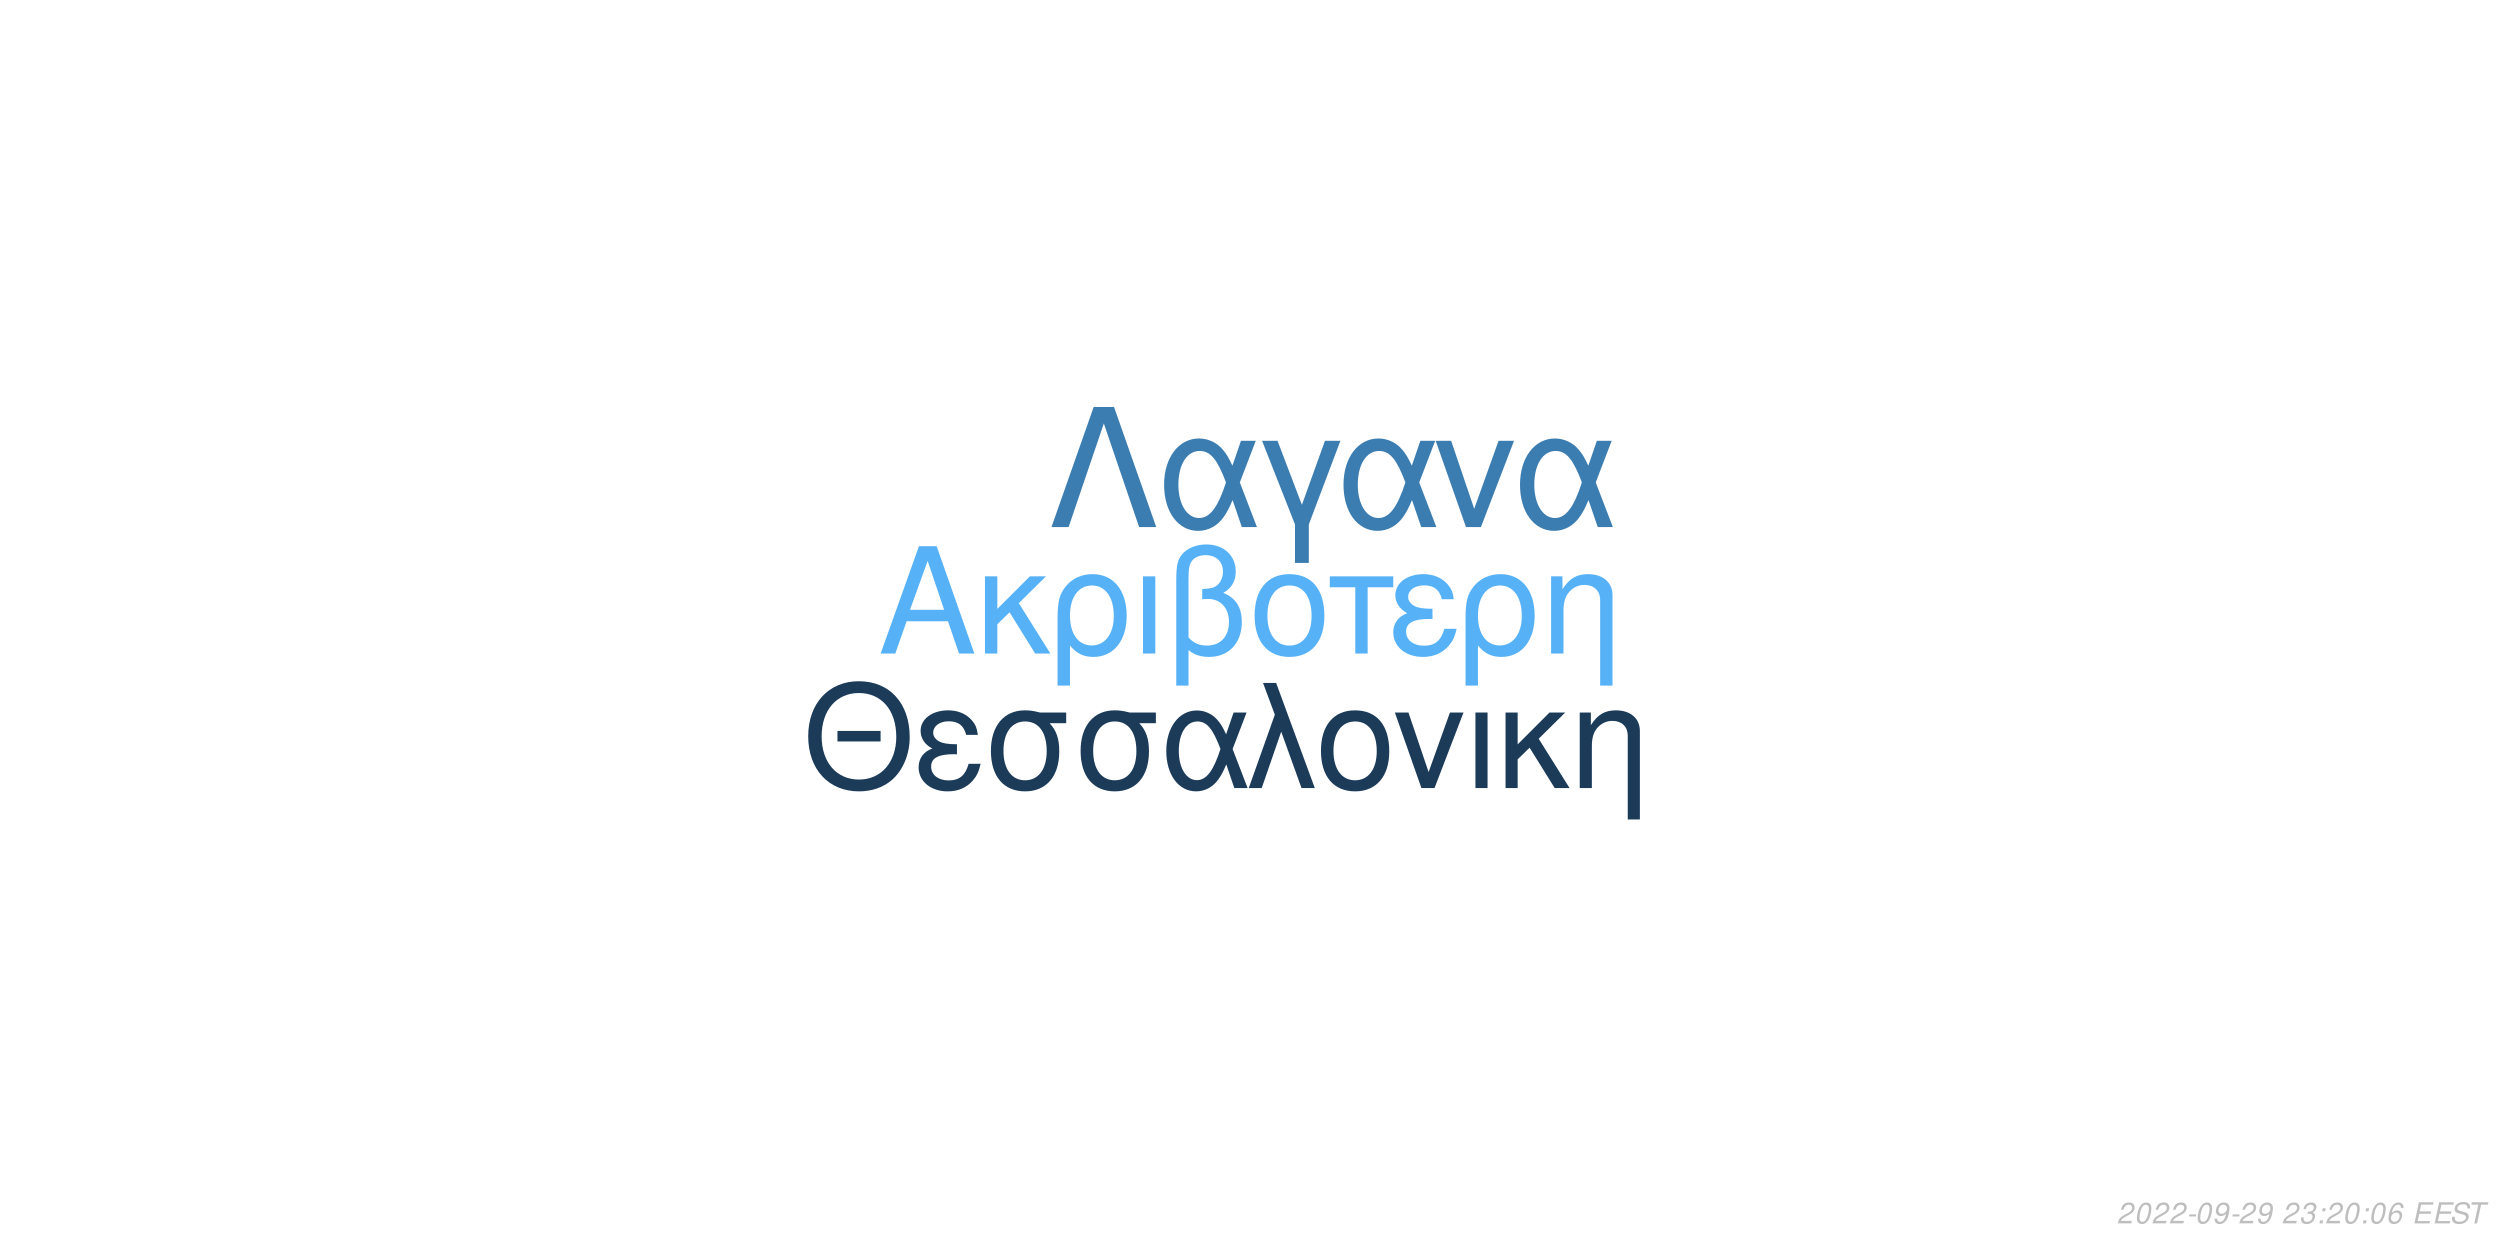
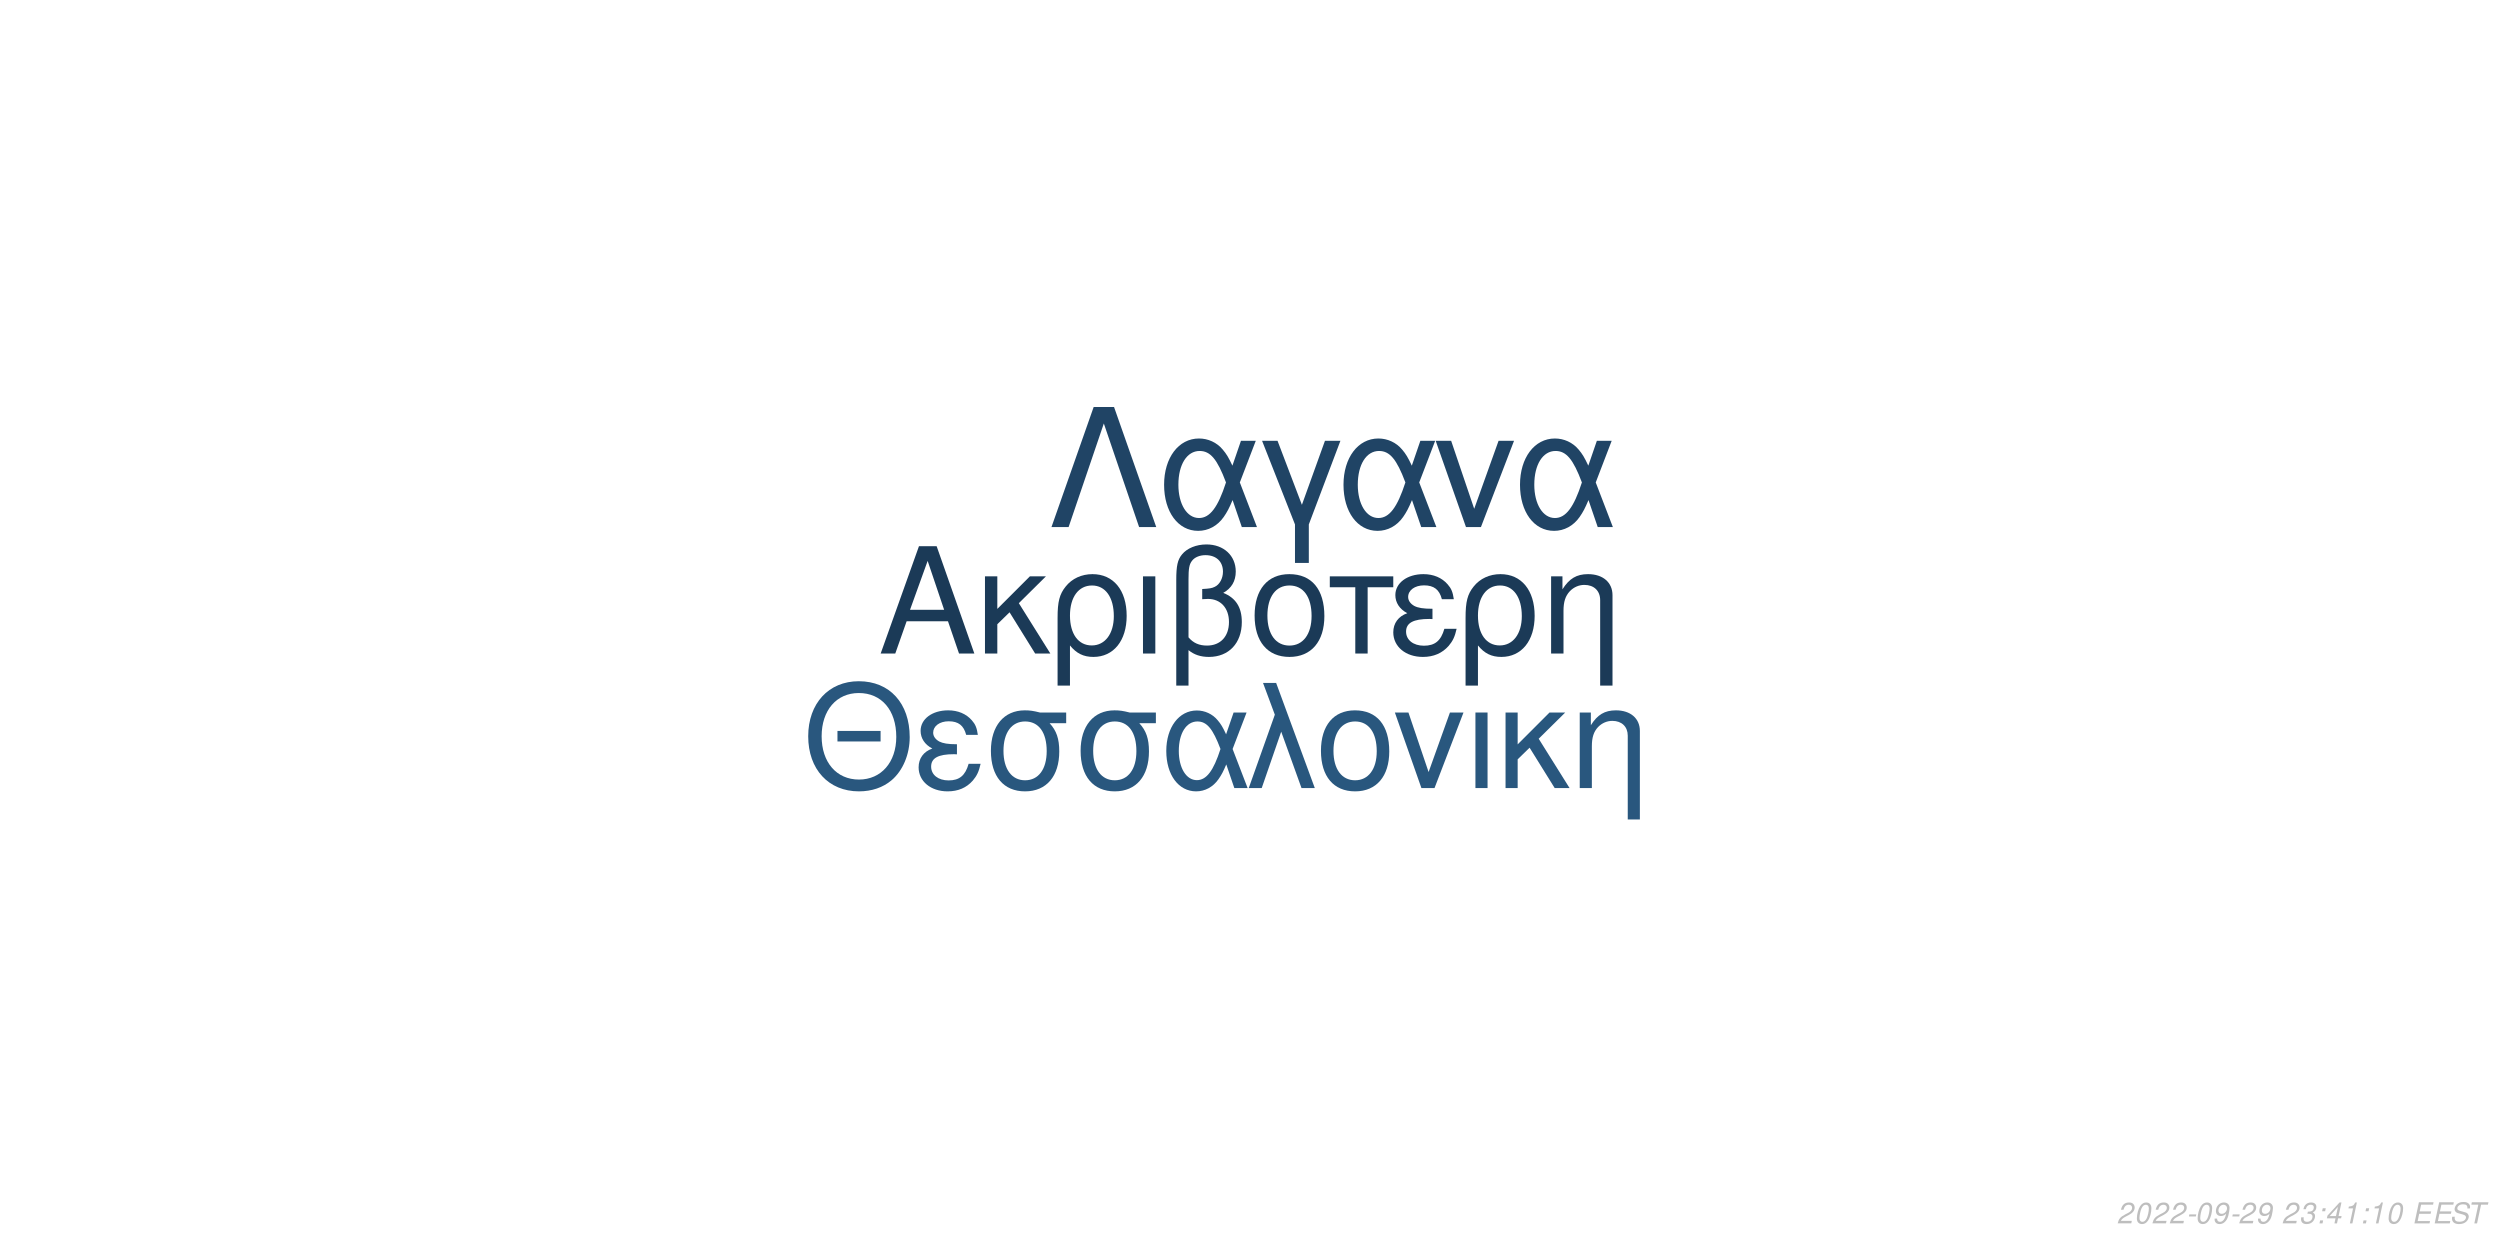
<svg xmlns="http://www.w3.org/2000/svg" xmlns:xlink="http://www.w3.org/1999/xlink" width="864pt" height="432pt" viewBox="0 0 864 432" version="1.1">
  <defs>
    <g>
      <symbol overflow="visible" id="glyph0-0">
        <path style="stroke:none;" d="" />
      </symbol>
      <symbol overflow="visible" id="glyph0-1">
        <path style="stroke:none;" d="M 24.125 -11.141 L 27.938 0 L 33.234 0 L 20.203 -37.094 L 14.094 -37.094 L 0.859 0 L 5.906 0 L 9.828 -11.141 Z M 22.797 -15.109 L 11 -15.109 L 17.094 -32.016 Z M 22.797 -15.109 " />
      </symbol>
      <symbol overflow="visible" id="glyph0-2">
        <path style="stroke:none;" d="M 7.172 -15.422 L 7.172 -26.672 L 2.906 -26.672 L 2.906 0 L 7.172 0 L 7.172 -10.125 L 11.406 -14.25 L 20.25 0 L 25.5 0 L 14.609 -17.406 L 23.969 -26.672 L 18.422 -26.672 Z M 7.172 -15.422 " />
      </symbol>
      <symbol overflow="visible" id="glyph0-3">
        <path style="stroke:none;" d="M 3 11.094 L 7.281 11.094 L 7.281 -2.797 C 9.516 -0.047 11.953 1.172 15.375 1.172 C 22.344 1.172 26.875 -4.422 26.875 -13.031 C 26.875 -21.891 22.297 -27.438 15.062 -27.438 C 11.297 -27.438 7.984 -25.906 5.797 -23.156 C 3.672 -20.516 3 -17.969 3 -12.359 Z M 14.906 -23.516 C 19.547 -23.516 22.438 -19.438 22.438 -12.922 C 22.438 -6.812 19.391 -2.797 14.812 -2.797 C 10.172 -2.797 7.281 -6.766 7.281 -13.125 C 7.281 -19.484 10.234 -23.516 14.906 -23.516 Z M 14.906 -23.516 " />
      </symbol>
      <symbol overflow="visible" id="glyph0-4">
        <path style="stroke:none;" d="M 3.516 0 L 7.781 0 L 7.781 -26.672 L 3.516 -26.672 Z M 3.516 0 " />
      </symbol>
      <symbol overflow="visible" id="glyph0-5">
        <path style="stroke:none;" d="M 4.016 11.094 L 8.25 11.094 L 8.25 -1.172 C 10.172 0.406 12.422 1.172 15.312 1.172 C 22.188 1.172 26.672 -3.609 26.672 -10.891 C 26.672 -15.984 24.578 -19.234 20.25 -20.969 C 23.109 -22.547 24.578 -25.031 24.578 -28.344 C 24.578 -33.844 20.406 -37.703 14.453 -37.703 C 10.938 -37.703 7.734 -36.391 6 -34.25 C 4.484 -32.422 4.016 -30.328 4.016 -25.391 Z M 8.25 -25.656 C 8.25 -29.359 8.5 -30.844 9.469 -32.062 C 10.375 -33.281 12.156 -34 14.094 -34 C 17.812 -34 20.156 -31.812 20.156 -28.297 C 20.156 -25.953 18.984 -23.812 17.297 -23.047 C 16.281 -22.547 15.469 -22.438 12.984 -22.297 L 12.984 -18.781 C 13.734 -18.828 14.344 -18.875 14.969 -18.875 C 19.344 -18.875 22.234 -15.719 22.234 -10.891 C 22.234 -5.906 19.281 -2.75 14.656 -2.75 C 11.953 -2.75 9.922 -3.609 8.25 -5.594 Z M 8.25 -25.656 " />
      </symbol>
      <symbol overflow="visible" id="glyph0-6">
        <path style="stroke:none;" d="M 14.094 -27.438 C 6.562 -27.438 2.094 -22.094 2.094 -13.125 C 2.094 -4.125 6.562 1.172 14.141 1.172 C 21.672 1.172 26.203 -4.172 26.203 -12.922 C 26.203 -22.188 21.828 -27.438 14.094 -27.438 Z M 14.141 -23.516 C 18.938 -23.516 21.781 -19.594 21.781 -12.984 C 21.781 -6.672 18.828 -2.75 14.141 -2.75 C 9.422 -2.75 6.516 -6.672 6.516 -13.125 C 6.516 -19.594 9.422 -23.516 14.141 -23.516 Z M 14.141 -23.516 " />
      </symbol>
      <symbol overflow="visible" id="glyph0-7">
        <path style="stroke:none;" d="M 7.891 0 L 12.156 0 L 12.156 -22.906 L 21.016 -22.906 L 21.016 -26.672 L -0.922 -26.672 L -0.922 -22.906 L 7.891 -22.906 Z M 7.891 0 " />
      </symbol>
      <symbol overflow="visible" id="glyph0-8">
        <path style="stroke:none;" d="M 14.562 -15.469 C 11.344 -15.469 9.562 -15.781 8.297 -16.438 C 6.922 -17.203 6.156 -18.328 6.156 -19.547 C 6.156 -21.891 8.453 -23.562 11.656 -23.562 C 15.062 -23.562 16.953 -22.094 17.812 -18.781 L 21.938 -18.781 C 21.578 -21.266 21.062 -22.5 19.797 -23.922 C 17.812 -26.203 14.906 -27.438 11.453 -27.438 C 5.797 -27.438 1.734 -24.375 1.734 -20.203 C 1.734 -17.609 3.156 -15.375 5.859 -13.938 C 2.797 -12.875 1.016 -10.484 1.016 -7.328 C 1.016 -2.391 5.297 1.172 11.25 1.172 C 14.969 1.172 17.906 -0.109 20.156 -2.641 C 21.578 -4.328 22.297 -5.797 22.906 -8.547 L 18.672 -8.547 C 17.5 -4.422 15.422 -2.703 11.609 -2.703 C 7.938 -2.703 5.438 -4.688 5.438 -7.578 C 5.438 -10.578 7.938 -11.953 13.484 -11.953 C 13.641 -11.953 14.094 -11.953 14.562 -11.906 Z M 14.562 -15.469 " />
      </symbol>
      <symbol overflow="visible" id="glyph0-9">
        <path style="stroke:none;" d="M 3.562 -26.672 L 3.562 0 L 7.844 0 L 7.844 -14.703 C 7.844 -17.906 8.5 -19.891 10.031 -21.531 C 11.406 -22.953 13.188 -23.719 15.062 -23.719 C 18.375 -23.719 20.516 -21.672 20.516 -18.469 L 20.516 11.094 L 24.781 11.094 L 24.781 -20.156 C 24.781 -24.578 21.469 -27.438 16.328 -27.438 C 12.359 -27.438 9.828 -25.906 7.484 -22.188 L 7.484 -26.672 Z M 3.562 -26.672 " />
      </symbol>
      <symbol overflow="visible" id="glyph1-0">
        <path style="stroke:none;" d="" />
      </symbol>
      <symbol overflow="visible" id="glyph1-1">
        <path style="stroke:none;" d="M 26.859 -19.734 L 11.953 -19.734 L 11.953 -16.094 L 26.859 -16.094 Z M 19.328 -36.922 C 8.922 -36.922 1.844 -29.25 1.844 -17.891 C 1.844 -6.484 8.875 1.141 19.391 1.141 C 23.812 1.141 27.703 -0.203 30.641 -2.688 C 34.578 -6.031 36.922 -11.656 36.922 -17.594 C 36.922 -29.297 30 -36.922 19.328 -36.922 Z M 19.328 -32.844 C 27.203 -32.844 32.281 -26.906 32.281 -17.688 C 32.281 -8.922 27.062 -2.938 19.391 -2.938 C 11.609 -2.938 6.484 -8.922 6.484 -17.891 C 6.484 -26.859 11.609 -32.844 19.328 -32.844 Z M 19.328 -32.844 " />
      </symbol>
      <symbol overflow="visible" id="glyph1-2">
        <path style="stroke:none;" d="M 14.25 -15.141 C 11.109 -15.141 9.375 -15.453 8.125 -16.094 C 6.781 -16.844 6.031 -17.938 6.031 -19.141 C 6.031 -21.422 8.266 -23.078 11.406 -23.078 C 14.75 -23.078 16.594 -21.625 17.438 -18.391 L 21.469 -18.391 C 21.125 -20.828 20.625 -22.031 19.391 -23.422 C 17.438 -25.656 14.594 -26.859 11.219 -26.859 C 5.688 -26.859 1.688 -23.875 1.688 -19.781 C 1.688 -17.234 3.094 -15.047 5.734 -13.656 C 2.734 -12.609 1 -10.266 1 -7.172 C 1 -2.344 5.188 1.141 11.016 1.141 C 14.656 1.141 17.547 -0.094 19.734 -2.594 C 21.125 -4.234 21.828 -5.688 22.422 -8.375 L 18.281 -8.375 C 17.141 -4.328 15.094 -2.641 11.359 -2.641 C 7.766 -2.641 5.328 -4.578 5.328 -7.422 C 5.328 -10.359 7.766 -11.703 13.203 -11.703 C 13.359 -11.703 13.797 -11.703 14.25 -11.656 Z M 14.25 -15.141 " />
      </symbol>
      <symbol overflow="visible" id="glyph1-3">
        <path style="stroke:none;" d="M 29 -26.109 L 19.938 -26.109 C 17.594 -26.703 16.438 -26.859 14.703 -26.859 C 7.469 -26.859 2.984 -21.469 2.984 -12.859 C 2.984 -4.031 7.375 1.141 14.797 1.141 C 22.172 1.141 26.609 -4.078 26.609 -12.656 C 26.609 -17.047 25.656 -19.828 23.266 -22.422 L 29 -22.422 Z M 14.797 -23.016 C 19.531 -23.016 22.266 -19.234 22.266 -12.75 C 22.266 -6.531 19.438 -2.688 14.797 -2.688 C 10.172 -2.688 7.328 -6.531 7.328 -12.859 C 7.328 -19.188 10.172 -23.016 14.797 -23.016 Z M 14.797 -23.016 " />
      </symbol>
      <symbol overflow="visible" id="glyph1-4">
        <path style="stroke:none;" d="M 29.344 -26.109 L 24.859 -26.109 L 22.266 -18.578 C 21.125 -21.031 20.484 -22.125 19.328 -23.469 C 17.547 -25.609 14.906 -26.812 12.156 -26.812 C 5.984 -26.812 1.594 -20.984 1.594 -12.812 C 1.594 -4.578 5.828 1.141 11.906 1.141 C 14.953 1.141 17.734 -0.344 19.625 -3.047 C 20.672 -4.531 21.281 -5.688 22.328 -8.172 L 25.109 0 L 29.703 0 L 24.516 -13.5 Z M 20.328 -13.5 C 17.891 -5.922 15.453 -2.734 12.156 -2.734 C 8.516 -2.734 5.922 -6.922 5.922 -12.812 C 5.922 -18.938 8.516 -23.016 12.359 -23.016 C 15.594 -23.016 17.688 -20.531 20.328 -13.5 Z M 20.328 -13.5 " />
      </symbol>
      <symbol overflow="visible" id="glyph1-5">
        <path style="stroke:none;" d="M 1.094 0 L 5.578 0 L 12.312 -19.484 L 19.328 0 L 23.922 0 L 10.562 -36.328 L 6.031 -36.328 L 10.109 -25.359 Z M 1.094 0 " />
      </symbol>
      <symbol overflow="visible" id="glyph1-6">
        <path style="stroke:none;" d="M 13.797 -26.859 C 6.422 -26.859 2.047 -21.625 2.047 -12.859 C 2.047 -4.031 6.422 1.141 13.859 1.141 C 21.234 1.141 25.656 -4.078 25.656 -12.656 C 25.656 -21.719 21.375 -26.859 13.797 -26.859 Z M 13.859 -23.016 C 18.531 -23.016 21.328 -19.188 21.328 -12.703 C 21.328 -6.531 18.438 -2.688 13.859 -2.688 C 9.219 -2.688 6.375 -6.531 6.375 -12.859 C 6.375 -19.188 9.219 -23.016 13.859 -23.016 Z M 13.859 -23.016 " />
      </symbol>
      <symbol overflow="visible" id="glyph1-7">
        <path style="stroke:none;" d="M 14.297 0 L 24.312 -26.109 L 19.625 -26.109 L 12.25 -5.531 L 5.281 -26.109 L 0.594 -26.109 L 9.766 0 Z M 14.297 0 " />
      </symbol>
      <symbol overflow="visible" id="glyph1-8">
        <path style="stroke:none;" d="M 3.438 0 L 7.625 0 L 7.625 -26.109 L 3.438 -26.109 Z M 3.438 0 " />
      </symbol>
      <symbol overflow="visible" id="glyph1-9">
        <path style="stroke:none;" d="M 7.031 -15.094 L 7.031 -26.109 L 2.844 -26.109 L 2.844 0 L 7.031 0 L 7.031 -9.922 L 11.156 -13.953 L 19.828 0 L 24.969 0 L 14.297 -17.047 L 23.469 -26.109 L 18.031 -26.109 Z M 7.031 -15.094 " />
      </symbol>
      <symbol overflow="visible" id="glyph1-10">
        <path style="stroke:none;" d="M 3.484 -26.109 L 3.484 0 L 7.672 0 L 7.672 -14.406 C 7.672 -17.547 8.328 -19.484 9.812 -21.078 C 11.156 -22.469 12.906 -23.219 14.75 -23.219 C 17.984 -23.219 20.078 -21.234 20.078 -18.094 L 20.078 10.859 L 24.266 10.859 L 24.266 -19.734 C 24.266 -24.062 21.031 -26.859 16 -26.859 C 12.109 -26.859 9.609 -25.359 7.328 -21.719 L 7.328 -26.109 Z M 3.484 -26.109 " />
      </symbol>
      <symbol overflow="visible" id="glyph2-0">
        <path style="stroke:none;" d="" />
      </symbol>
      <symbol overflow="visible" id="glyph2-1">
        <path style="stroke:none;" d="M 22.531 -41.484 L 15.484 -41.484 L 0.906 0 L 6.828 0 L 19 -35.797 L 31.188 0 L 37.109 0 Z M 22.531 -41.484 " />
      </symbol>
      <symbol overflow="visible" id="glyph2-2">
        <path style="stroke:none;" d="M 33.516 -29.812 L 28.391 -29.812 L 25.438 -21.219 C 24.125 -24.016 23.391 -25.266 22.078 -26.797 C 20.031 -29.25 17.016 -30.609 13.891 -30.609 C 6.828 -30.609 1.828 -23.953 1.828 -14.625 C 1.828 -5.234 6.656 1.312 13.594 1.312 C 17.078 1.312 20.266 -0.391 22.422 -3.469 C 23.609 -5.172 24.297 -6.484 25.5 -9.328 L 28.688 0 L 33.922 0 L 28 -15.422 Z M 23.219 -15.422 C 20.422 -6.766 17.641 -3.125 13.891 -3.125 C 9.734 -3.125 6.766 -7.906 6.766 -14.625 C 6.766 -21.625 9.734 -26.297 14.109 -26.297 C 17.812 -26.297 20.203 -23.453 23.219 -15.422 Z M 23.219 -15.422 " />
      </symbol>
      <symbol overflow="visible" id="glyph2-3">
        <path style="stroke:none;" d="M 12.062 12.406 L 16.844 12.406 L 16.844 -0.906 L 27.766 -29.812 L 22.422 -29.812 L 14.453 -7.688 L 6.031 -29.812 L 0.688 -29.812 L 12.062 -0.906 Z M 12.062 12.406 " />
      </symbol>
      <symbol overflow="visible" id="glyph2-4">
        <path style="stroke:none;" d="M 16.328 0 L 27.766 -29.812 L 22.422 -29.812 L 14 -6.312 L 6.031 -29.812 L 0.688 -29.812 L 11.156 0 Z M 16.328 0 " />
      </symbol>
      <symbol overflow="visible" id="glyph3-0">
        <path style="stroke:none;" d="" />
      </symbol>
      <symbol overflow="visible" id="glyph3-1">
        <path style="stroke:none;" d="M 5.234 -0.875 L 1.469 -0.875 C 1.641 -1.375 2.203 -1.891 3.109 -2.344 L 4.234 -2.938 C 5.562 -3.625 6.219 -4.469 6.219 -5.484 C 6.219 -5.938 6.062 -6.359 5.797 -6.656 C 5.469 -7.047 4.984 -7.234 4.312 -7.234 C 2.766 -7.234 1.891 -6.453 1.484 -4.734 L 2.375 -4.734 C 2.484 -5.188 2.609 -5.484 2.797 -5.75 C 3.094 -6.203 3.609 -6.453 4.188 -6.453 C 4.891 -6.453 5.344 -6.031 5.344 -5.375 C 5.344 -4.703 4.859 -4.094 4.016 -3.656 L 2.984 -3.125 C 1.234 -2.188 0.797 -1.656 0.344 -0.016 L 5.047 -0.016 Z M 5.234 -0.875 " />
      </symbol>
      <symbol overflow="visible" id="glyph3-2">
        <path style="stroke:none;" d="M 4.203 -7.234 C 3.375 -7.234 2.688 -6.812 2.125 -5.984 C 1.484 -5.047 0.984 -3.188 0.984 -1.734 C 0.984 -1.109 1.172 -0.562 1.484 -0.266 C 1.797 0.047 2.281 0.234 2.766 0.234 C 3.625 0.234 4.281 -0.156 4.859 -1.016 C 5.516 -1.953 6 -3.797 6 -5.266 C 6 -6.5 5.328 -7.234 4.203 -7.234 Z M 4.094 -6.453 C 4.734 -6.453 5.125 -5.984 5.125 -5.156 C 5.125 -4.203 4.781 -2.625 4.406 -1.812 C 3.984 -0.938 3.516 -0.547 2.875 -0.547 C 2.25 -0.547 1.875 -1.031 1.875 -1.828 C 1.875 -2.797 2.203 -4.344 2.594 -5.203 C 2.984 -6.047 3.453 -6.453 4.094 -6.453 Z M 4.094 -6.453 " />
      </symbol>
      <symbol overflow="visible" id="glyph3-3">
        <path style="stroke:none;" d="M 3.516 -3.125 L 1.125 -3.125 L 0.969 -2.406 L 3.359 -2.406 Z M 3.516 -3.125 " />
      </symbol>
      <symbol overflow="visible" id="glyph3-4">
        <path style="stroke:none;" d="M 0.844 -1.656 C 0.844 -1.547 0.844 -1.438 0.844 -1.375 C 0.844 -0.406 1.531 0.234 2.578 0.234 C 3.203 0.234 3.766 0.016 4.297 -0.438 C 4.938 -1 5.312 -1.656 5.594 -2.719 C 5.844 -3.672 6.016 -4.766 6.016 -5.375 C 6.016 -5.844 5.844 -6.328 5.547 -6.656 C 5.203 -7.031 4.703 -7.234 4.062 -7.234 C 2.516 -7.234 1.297 -5.938 1.297 -4.266 C 1.297 -3.203 1.984 -2.547 3.047 -2.547 C 3.484 -2.547 3.953 -2.672 4.281 -2.891 C 4.406 -2.984 4.547 -3.078 4.828 -3.344 C 4.438 -1.484 3.703 -0.547 2.703 -0.547 C 2.109 -0.547 1.719 -0.938 1.719 -1.547 L 1.719 -1.656 Z M 3.953 -6.453 C 4.625 -6.453 5.141 -5.953 5.141 -5.281 C 5.141 -4.188 4.312 -3.312 3.297 -3.312 C 2.594 -3.312 2.172 -3.734 2.172 -4.453 C 2.172 -5.562 2.984 -6.453 3.953 -6.453 Z M 3.953 -6.453 " />
      </symbol>
      <symbol overflow="visible" id="glyph3-5">
        <path style="stroke:none;" d="" />
      </symbol>
      <symbol overflow="visible" id="glyph3-6">
        <path style="stroke:none;" d="M 2.922 -3.312 C 3.125 -3.344 3.234 -3.344 3.375 -3.344 C 4.203 -3.344 4.688 -3 4.688 -2.406 C 4.688 -1.312 3.906 -0.547 2.781 -0.547 C 2.047 -0.547 1.594 -0.938 1.594 -1.562 C 1.594 -1.719 1.609 -1.844 1.656 -2.094 L 0.766 -2.094 C 0.734 -1.797 0.719 -1.641 0.719 -1.469 C 0.719 -0.375 1.406 0.234 2.641 0.234 C 3.547 0.234 4.297 -0.078 4.812 -0.656 C 5.266 -1.156 5.562 -1.875 5.562 -2.547 C 5.562 -3.125 5.344 -3.453 4.797 -3.734 C 5.641 -4.234 6.016 -4.844 6.016 -5.734 C 6.016 -6.656 5.312 -7.234 4.203 -7.234 C 3.375 -7.234 2.672 -6.938 2.188 -6.375 C 1.891 -6.031 1.703 -5.641 1.516 -4.906 L 2.391 -4.906 C 2.5 -5.359 2.594 -5.594 2.734 -5.812 C 3.047 -6.234 3.516 -6.453 4.078 -6.453 C 4.734 -6.453 5.141 -6.125 5.141 -5.578 C 5.141 -5.188 5.016 -4.797 4.797 -4.547 C 4.516 -4.234 4 -4.062 3.266 -4.062 L 3.078 -4.062 Z M 2.922 -3.312 " />
      </symbol>
      <symbol overflow="visible" id="glyph3-7">
        <path style="stroke:none;" d="M 2.359 -1.031 L 1.312 -1.031 L 1.094 0 L 2.141 0 Z M 3.266 -5.234 L 2.219 -5.234 L 2 -4.203 L 3.047 -4.203 Z M 3.266 -5.234 " />
      </symbol>
      <symbol overflow="visible" id="glyph3-8">
-         <path style="stroke:none;" d="M 6.125 -5.344 L 6.141 -5.625 C 6.141 -6.609 5.453 -7.234 4.391 -7.234 C 3.438 -7.234 2.641 -6.719 2.016 -5.703 C 1.422 -4.781 0.938 -2.953 0.938 -1.688 C 0.938 -0.516 1.688 0.234 2.859 0.234 C 3.703 0.234 4.438 -0.156 5 -0.875 C 5.406 -1.422 5.672 -2.156 5.672 -2.766 C 5.672 -3.812 4.969 -4.5 3.906 -4.5 C 3.234 -4.5 2.672 -4.234 2.094 -3.625 C 2.406 -5.375 3.234 -6.453 4.25 -6.453 C 4.703 -6.453 5.062 -6.234 5.172 -5.844 C 5.203 -5.719 5.234 -5.578 5.25 -5.344 Z M 3.656 -3.734 C 4.344 -3.734 4.797 -3.281 4.797 -2.625 C 4.797 -1.469 3.984 -0.547 2.984 -0.547 C 2.297 -0.547 1.812 -1.047 1.812 -1.766 C 1.812 -2.859 2.625 -3.734 3.656 -3.734 Z M 3.656 -3.734 " />
+         <path style="stroke:none;" d="M 3.625 -1.75 L 3.266 0 L 4.141 0 L 4.516 -1.75 L 5.562 -1.75 L 5.734 -2.531 L 4.688 -2.531 L 5.688 -7.234 L 5.016 -7.234 L 0.844 -2.672 L 0.641 -1.75 Z M 3.797 -2.531 L 1.594 -2.531 L 4.469 -5.703 Z M 3.797 -2.531 " />
      </symbol>
      <symbol overflow="visible" id="glyph3-9">
+         <path style="stroke:none;" d="M 3.703 -5.188 L 2.594 0 L 3.469 0 L 5.016 -7.234 L 4.438 -7.234 C 3.906 -6.156 3.688 -6.016 2.234 -5.812 L 2.109 -5.188 Z M 3.703 -5.188 " />
+       </symbol>
+       <symbol overflow="visible" id="glyph3-10">
        <path style="stroke:none;" d="M 2.547 -3.312 L 6.5 -3.312 L 6.688 -4.141 L 2.719 -4.141 L 3.219 -6.469 L 7.344 -6.469 L 7.516 -7.297 L 2.453 -7.297 L 0.906 0 L 6.125 0 L 6.297 -0.812 L 2.016 -0.812 Z M 2.547 -3.312 " />
      </symbol>
-       <symbol overflow="visible" id="glyph3-10">
+       <symbol overflow="visible" id="glyph3-11">
        <path style="stroke:none;" d="M 7.062 -5.156 C 7.125 -5.438 7.141 -5.562 7.141 -5.703 C 7.141 -6.156 6.938 -6.594 6.594 -6.891 C 6.188 -7.25 5.656 -7.406 4.875 -7.406 C 3.844 -7.406 3.047 -7.125 2.5 -6.562 C 2.094 -6.141 1.781 -5.438 1.781 -4.922 C 1.781 -4.297 2.219 -3.766 2.891 -3.562 L 4.594 -3.094 C 5.406 -2.859 5.734 -2.578 5.734 -2.094 C 5.734 -1.781 5.547 -1.406 5.266 -1.141 C 4.844 -0.766 4.266 -0.578 3.453 -0.578 C 2.328 -0.578 1.812 -0.984 1.812 -1.906 C 1.812 -2.047 1.812 -2.125 1.844 -2.312 L 0.984 -2.312 C 0.906 -2.062 0.891 -1.906 0.891 -1.688 C 0.891 -0.484 1.797 0.234 3.297 0.234 C 4.359 0.234 5.234 -0.062 5.812 -0.609 C 6.344 -1.078 6.688 -1.797 6.688 -2.375 C 6.688 -2.641 6.609 -2.906 6.453 -3.156 C 6.234 -3.5 5.938 -3.703 5.469 -3.828 L 3.75 -4.312 C 2.984 -4.547 2.734 -4.734 2.734 -5.188 C 2.734 -5.547 2.875 -5.844 3.188 -6.109 C 3.547 -6.438 4.031 -6.594 4.703 -6.594 C 5.266 -6.594 5.688 -6.484 5.906 -6.297 C 6.094 -6.125 6.219 -5.797 6.219 -5.516 C 6.219 -5.422 6.203 -5.344 6.188 -5.156 Z M 7.062 -5.156 " />
      </symbol>
-       <symbol overflow="visible" id="glyph3-11">
+       <symbol overflow="visible" id="glyph3-12">
        <path style="stroke:none;" d="M 4.938 -6.469 L 7.312 -6.469 L 7.484 -7.297 L 1.75 -7.297 L 1.578 -6.469 L 3.984 -6.469 L 2.609 0 L 3.547 0 Z M 4.938 -6.469 " />
      </symbol>
    </g>
  </defs>
  <g id="surface1">
    <rect x="0" y="0" width="864" height="432" style="fill:rgb(100%,100%,100%);fill-opacity:1;stroke:none;" />
-     <g style="fill:rgb(33.725%,69.412%,96.471%);fill-opacity:1;">
+     <g style="fill:rgb(10.588%,22.745%,34.118%);fill-opacity:1;">
      <use xlink:href="#glyph0-1" x="303.5" y="225.861" />
      <use xlink:href="#glyph0-2" x="337.5" y="225.861" />
      <use xlink:href="#glyph0-3" x="362.5" y="225.861" />
      <use xlink:href="#glyph0-4" x="391.5" y="225.861" />
      <use xlink:href="#glyph0-5" x="402.5" y="225.861" />
      <use xlink:href="#glyph0-6" x="431.5" y="225.861" />
      <use xlink:href="#glyph0-7" x="460.5" y="225.861" />
      <use xlink:href="#glyph0-8" x="480.5" y="225.861" />
      <use xlink:href="#glyph0-3" x="503.5" y="225.861" />
      <use xlink:href="#glyph0-9" x="532.5" y="225.861" />
    </g>
-     <g style="fill:rgb(10.588%,23.137%,34.902%);fill-opacity:1;">
+     <g style="fill:rgb(16.078%,34.118%,49.412%);fill-opacity:1;">
      <use xlink:href="#glyph1-1" x="277.473" y="272.354" />
      <use xlink:href="#glyph1-2" x="316.473" y="272.354" />
      <use xlink:href="#glyph1-3" x="339.473" y="272.354" />
      <use xlink:href="#glyph1-3" x="370.473" y="272.354" />
      <use xlink:href="#glyph1-4" x="401.473" y="272.354" />
      <use xlink:href="#glyph1-5" x="430.473" y="272.354" />
      <use xlink:href="#glyph1-6" x="454.473" y="272.354" />
      <use xlink:href="#glyph1-7" x="481.473" y="272.354" />
      <use xlink:href="#glyph1-8" x="506.473" y="272.354" />
      <use xlink:href="#glyph1-9" x="517.473" y="272.354" />
      <use xlink:href="#glyph1-10" x="542.473" y="272.354" />
    </g>
-     <g style="fill:rgb(23.529%,49.02%,69.412%);fill-opacity:1;">
+     <g style="fill:rgb(12.549%,26.667%,39.608%);fill-opacity:1;">
      <use xlink:href="#glyph2-1" x="362.484" y="182.152" />
      <use xlink:href="#glyph2-2" x="400.484" y="182.152" />
      <use xlink:href="#glyph2-3" x="435.484" y="182.152" />
      <use xlink:href="#glyph2-2" x="462.484" y="182.152" />
      <use xlink:href="#glyph2-4" x="495.484" y="182.152" />
      <use xlink:href="#glyph2-2" x="523.484" y="182.152" />
    </g>
    <g style="fill:rgb(74.51%,74.51%,74.51%);fill-opacity:1;">
      <use xlink:href="#glyph3-1" x="731.52" y="422.81" />
      <use xlink:href="#glyph3-2" x="737.52" y="422.81" />
      <use xlink:href="#glyph3-1" x="743.52" y="422.81" />
      <use xlink:href="#glyph3-1" x="749.52" y="422.81" />
      <use xlink:href="#glyph3-3" x="755.52" y="422.81" />
      <use xlink:href="#glyph3-2" x="758.52" y="422.81" />
      <use xlink:href="#glyph3-4" x="764.52" y="422.81" />
      <use xlink:href="#glyph3-3" x="770.52" y="422.81" />
      <use xlink:href="#glyph3-1" x="773.52" y="422.81" />
      <use xlink:href="#glyph3-4" x="779.52" y="422.81" />
      <use xlink:href="#glyph3-5" x="785.52" y="422.81" />
      <use xlink:href="#glyph3-1" x="788.52" y="422.81" />
      <use xlink:href="#glyph3-6" x="794.52" y="422.81" />
      <use xlink:href="#glyph3-7" x="800.52" y="422.81" />
-       <use xlink:href="#glyph3-1" x="803.52" y="422.81" />
-       <use xlink:href="#glyph3-2" x="809.52" y="422.81" />
+       <use xlink:href="#glyph3-8" x="803.52" y="422.81" />
+       <use xlink:href="#glyph3-9" x="809.52" y="422.81" />
      <use xlink:href="#glyph3-7" x="815.52" y="422.81" />
-       <use xlink:href="#glyph3-2" x="818.52" y="422.81" />
-       <use xlink:href="#glyph3-8" x="824.52" y="422.81" />
+       <use xlink:href="#glyph3-9" x="818.52" y="422.81" />
+       <use xlink:href="#glyph3-2" x="824.52" y="422.81" />
      <use xlink:href="#glyph3-5" x="830.52" y="422.81" />
-       <use xlink:href="#glyph3-9" x="833.52" y="422.81" />
-       <use xlink:href="#glyph3-9" x="840.52" y="422.81" />
-       <use xlink:href="#glyph3-10" x="846.52" y="422.81" />
-       <use xlink:href="#glyph3-11" x="852.52" y="422.81" />
+       <use xlink:href="#glyph3-10" x="833.52" y="422.81" />
+       <use xlink:href="#glyph3-10" x="840.52" y="422.81" />
+       <use xlink:href="#glyph3-11" x="846.52" y="422.81" />
+       <use xlink:href="#glyph3-12" x="852.52" y="422.81" />
    </g>
  </g>
</svg>
